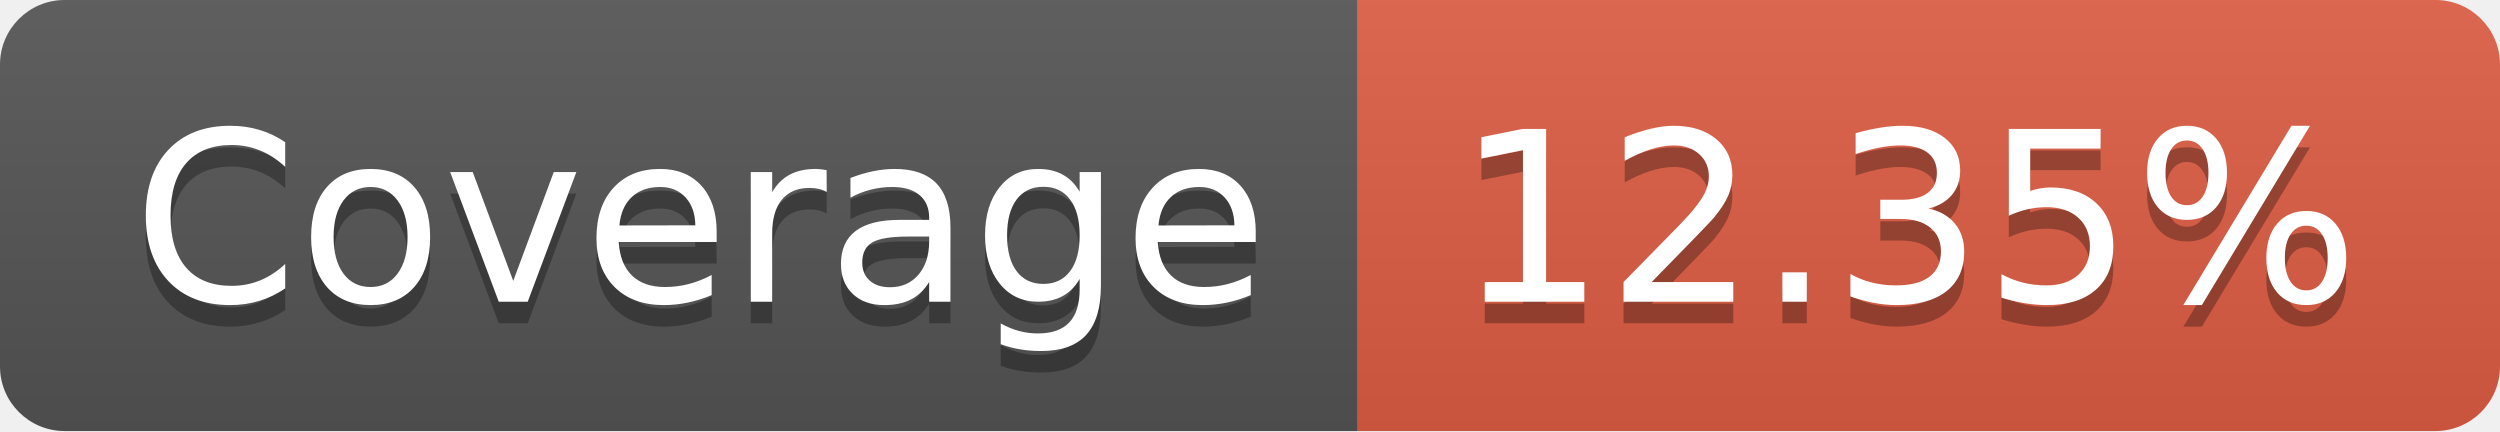
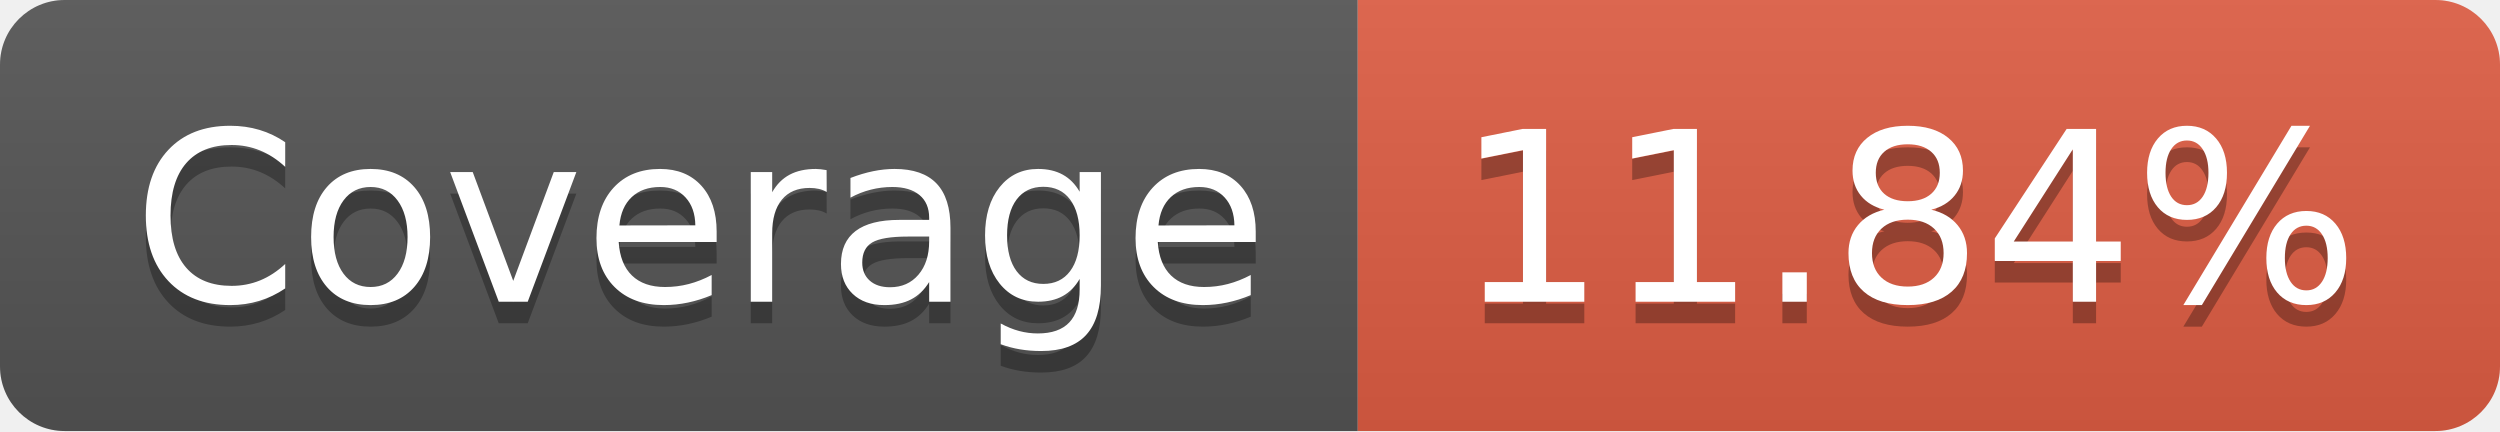
- <svg xmlns="http://www.w3.org/2000/svg" width="116" height="20" role="img" aria-label="Coverage: 12.35%">
+ <svg xmlns="http://www.w3.org/2000/svg" width="116" height="20" role="img" aria-label="Coverage: 11.84%">
  <linearGradient id="s" x2="0" y2="100%">
    <stop offset="0" stop-color="#bbb" stop-opacity=".1" />
    <stop offset="1" stop-opacity=".1" />
  </linearGradient>
  <clipPath id="r">
    <rect width="116" height="20" rx="3" fill="#fff" />
  </clipPath>
  <g clip-path="url(#r)">
    <rect width="63" height="20" fill="#555" />
    <rect x="63" width="53" height="20" fill="#e05d44" />
    <rect width="116" height="20" fill="url(#s)" />
  </g>
  <g fill="#fff" text-anchor="middle" font-family="Verdana,Geneva,DejaVu Sans,sans-serif" text-rendering="geometricPrecision" font-size="110">
    <text aria-hidden="true" x="325" y="150" fill="#010101" fill-opacity=".3" transform="scale(.1)" textLength="530">Coverage</text>
    <text x="325" y="140" transform="scale(.1)" fill="#fff" textLength="530">Coverage</text>
-     <text aria-hidden="true" x="885" y="150" fill="#010101" fill-opacity=".3" transform="scale(.1)" textLength="430">12.35%</text>
-     <text x="885" y="140" transform="scale(.1)" fill="#fff" textLength="430">12.35%</text>
+     <text aria-hidden="true" x="885" y="150" fill="#010101" fill-opacity=".3" transform="scale(.1)" textLength="430">11.84%</text>
+     <text x="885" y="140" transform="scale(.1)" fill="#fff" textLength="430">11.84%</text>
  </g>
</svg>
